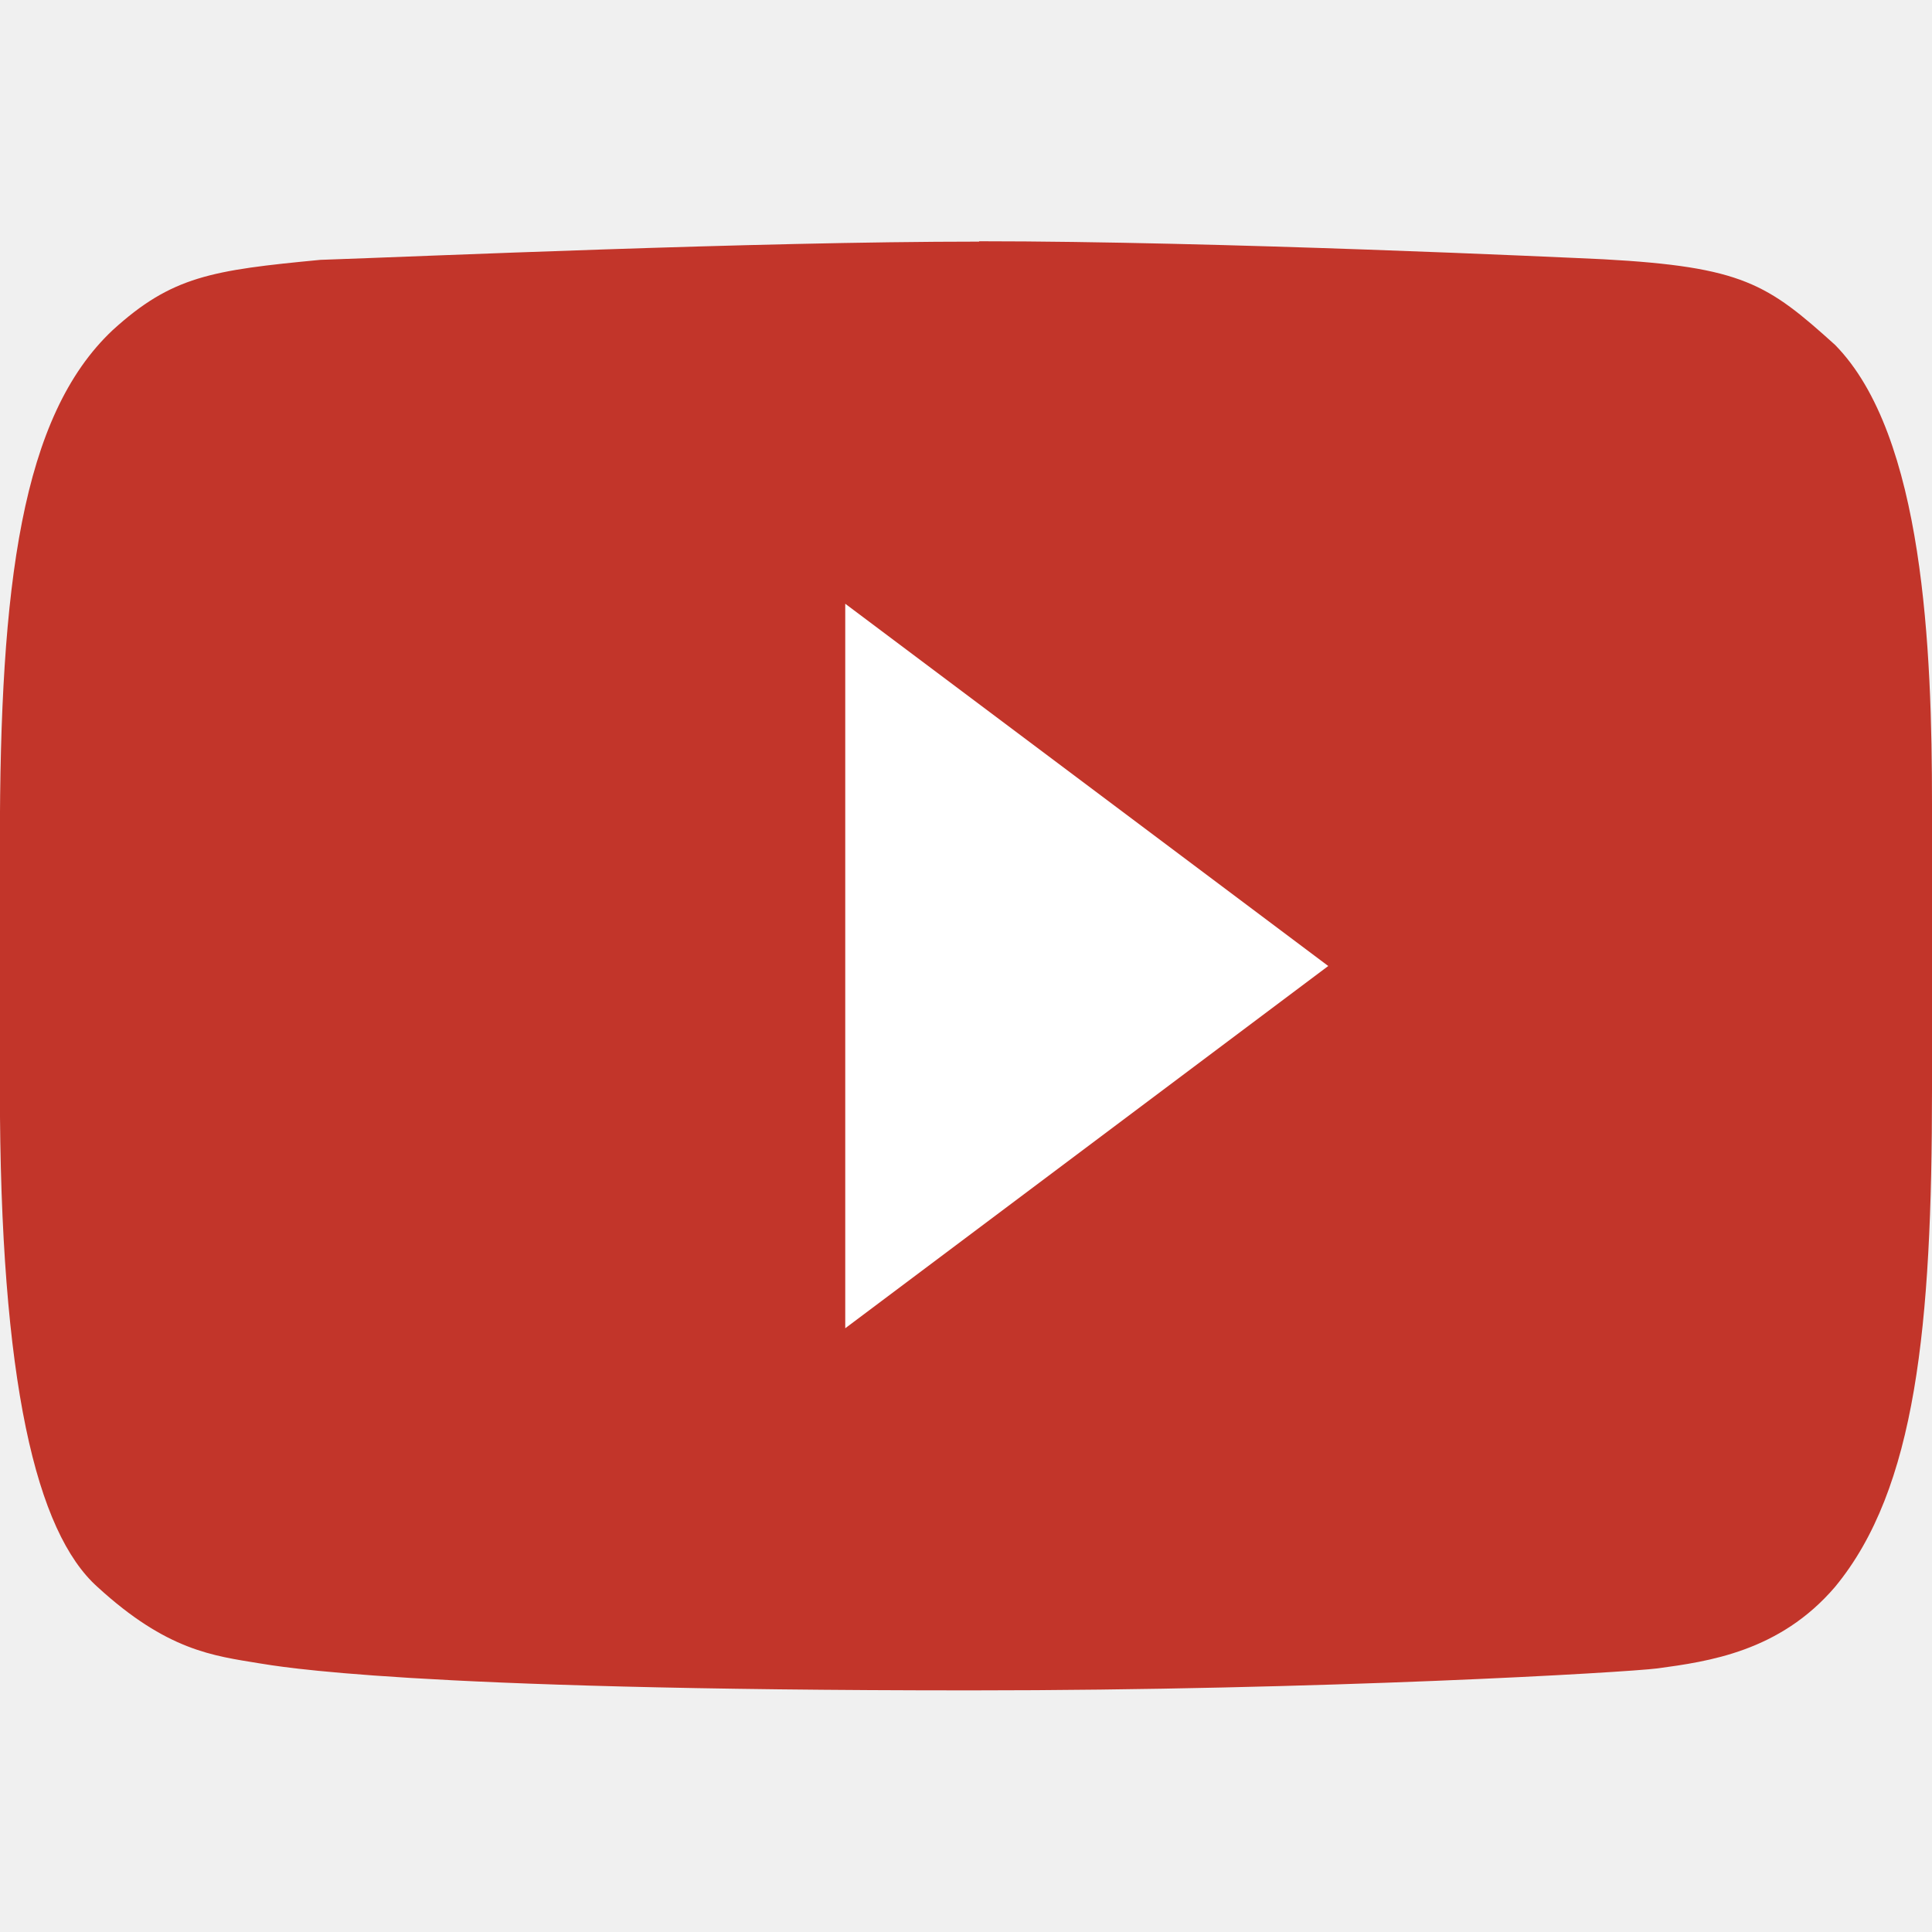
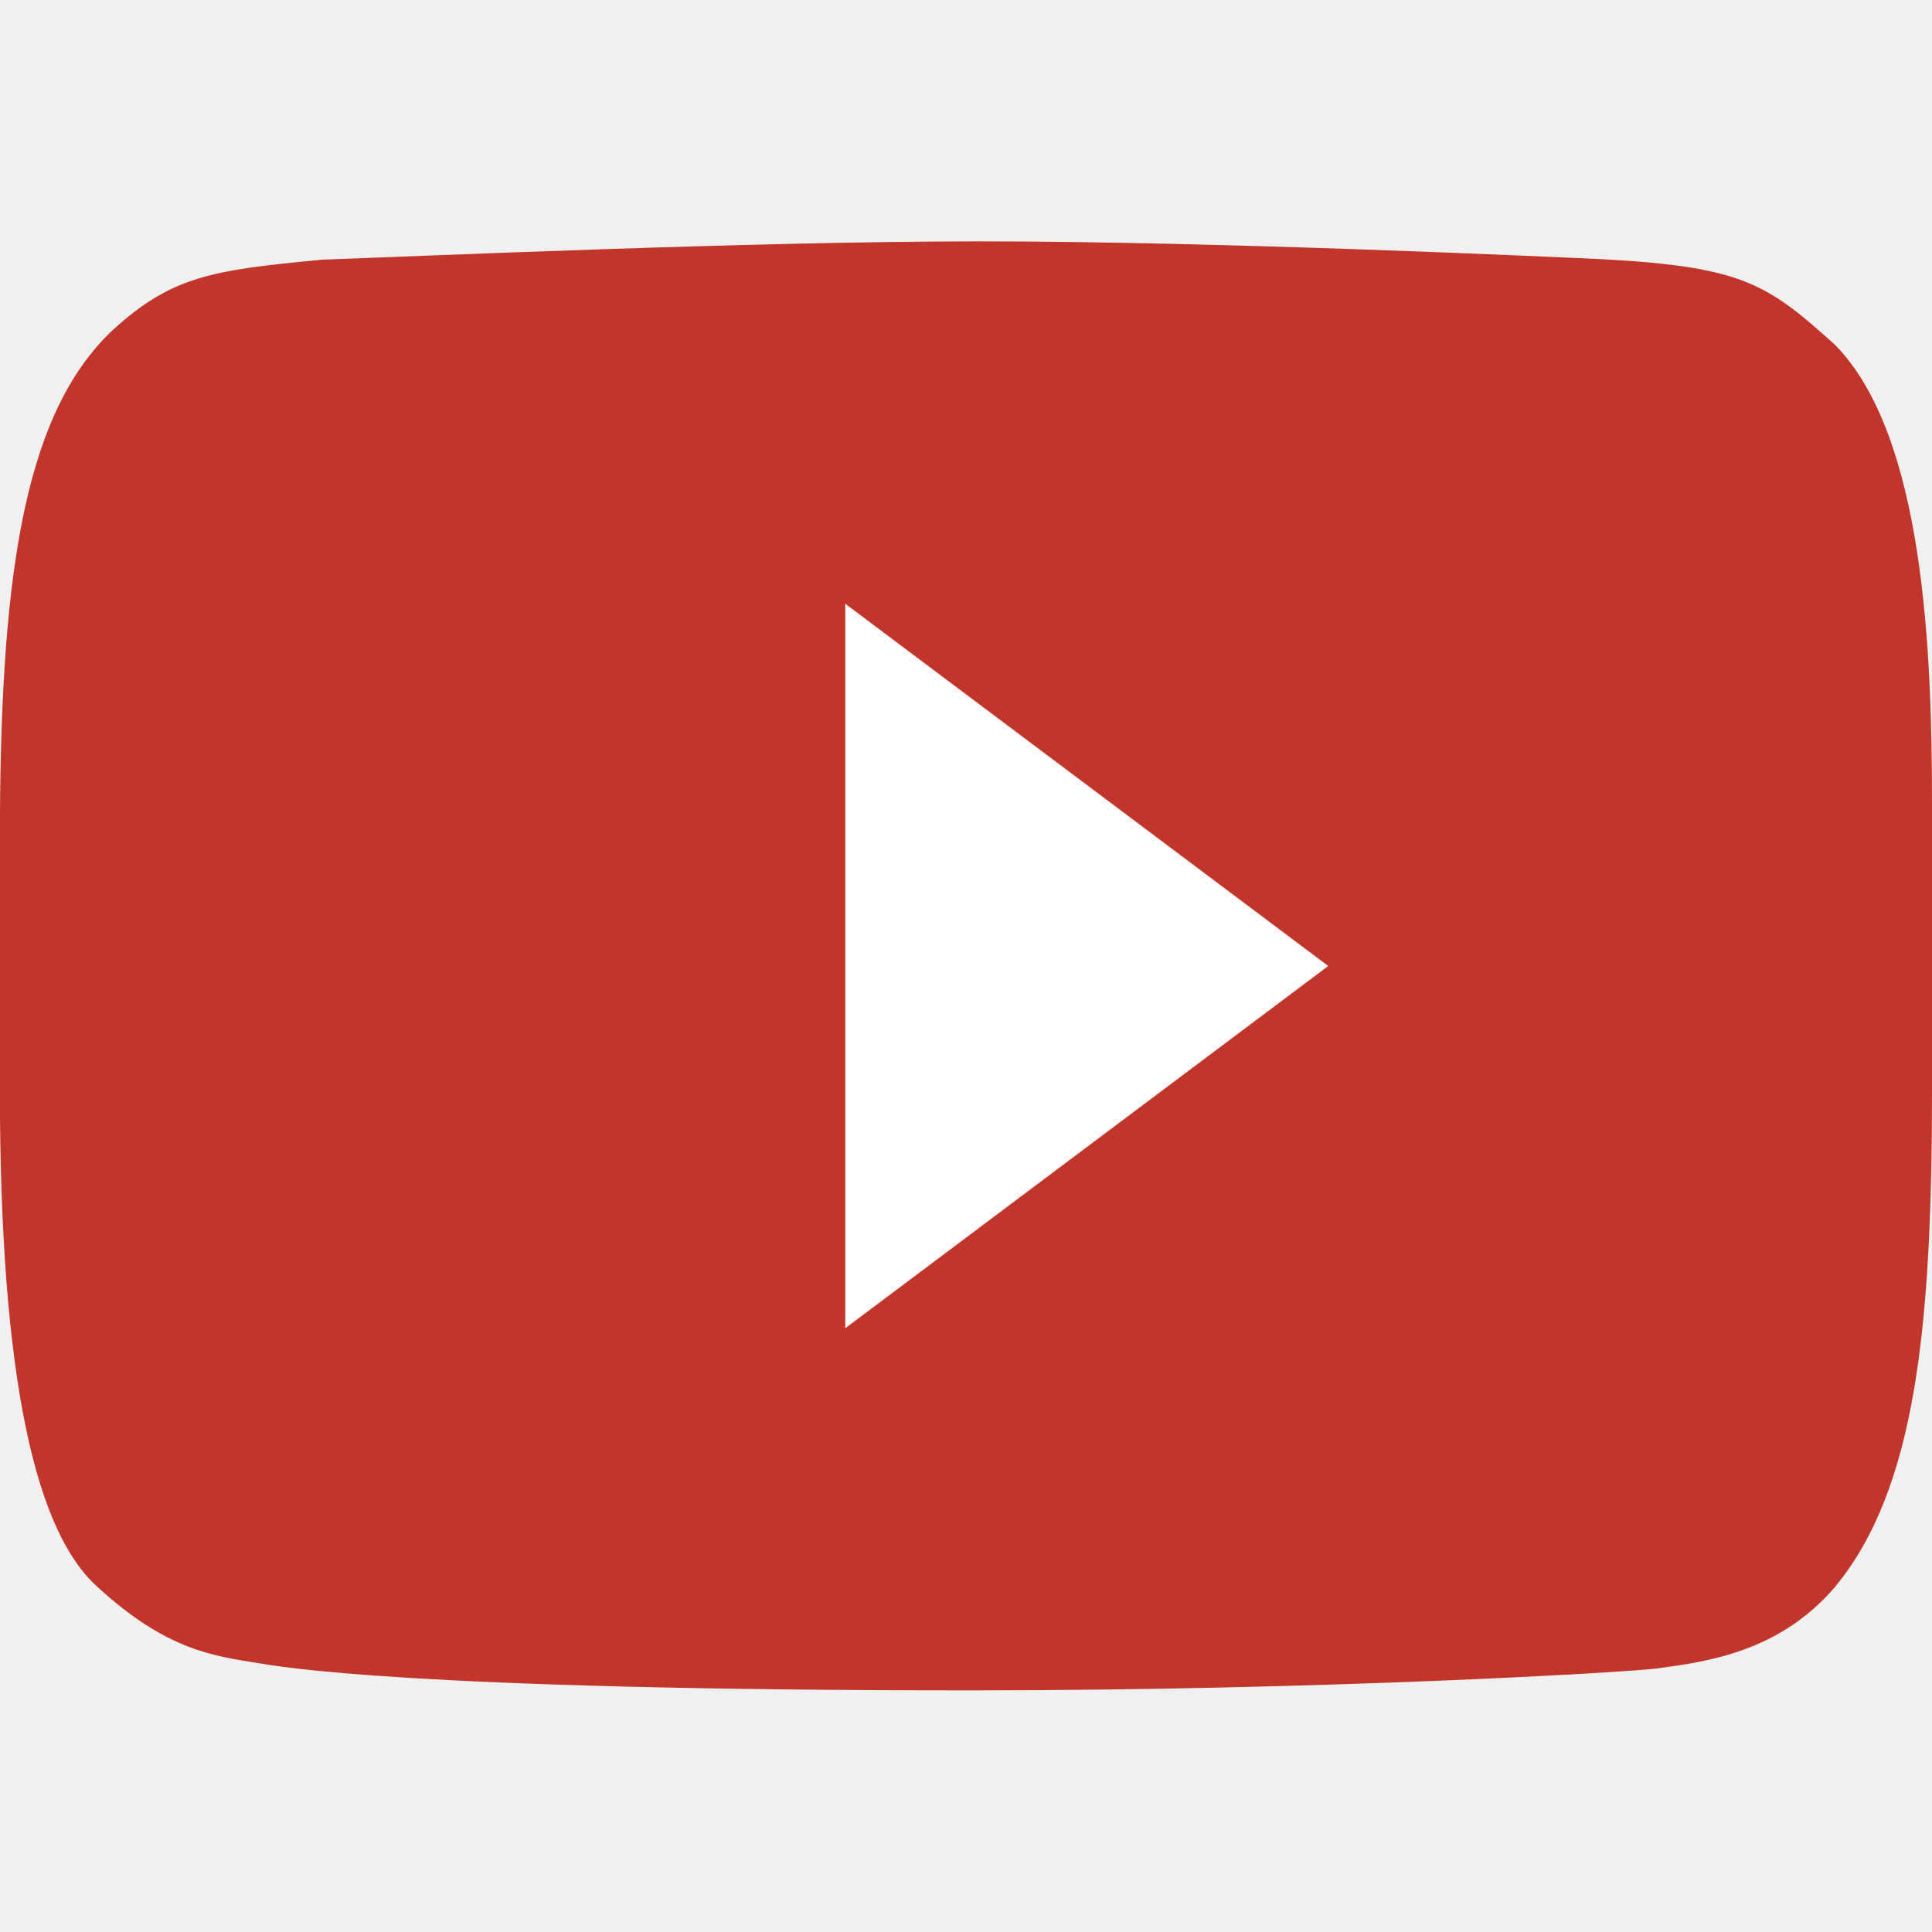
<svg xmlns="http://www.w3.org/2000/svg" height="16" width="16" version="1">
-   <path fill="#c2352a" d="m8.108 2.001c-1.869 0-4.628 0.123-5.455 0.151-0.899 0.086-1.23 0.135-1.721 0.583-0.755 0.711-0.933 2.107-0.933 4.244v2.034c5.33e-8 2.437 0.303 3.677 0.808 4.129 0.577 0.529 0.959 0.57 1.341 0.633 0.149 0.023 1.206 0.224 5.89 0.224 2.92 0 5.429-0.149 5.688-0.182 0.419-0.057 1.012-0.138 1.471-0.675 0.671-0.812 0.803-2.161 0.803-4.117v-2.367c0-1.265-0.065-3.052-0.803-3.802-0.56-0.505-0.764-0.646-1.92-0.709-0.326-0.015-3.176-0.149-5.168-0.149" />
-   <path fill="#fff" d="m7 5 4 3-4 3" />
+   <path style="fill:#c2352a" d="m2.653 2.152c-0.899 0.086-1.23 0.135-1.721 0.583-0.755 0.711-0.933 2.107-0.933 4.244v2.034c5.33e-8 2.437 0.303 3.677 0.808 4.129 0.577 0.529 0.959 0.57 1.341 0.633 0.149 0.023 1.206 0.224 5.89 0.224 2.92 0 5.429-0.149 5.688-0.182 0.419-0.057 1.012-0.138 1.471-0.675 0.671-0.812 0.803-2.161 0.803-4.117v-2.367c0-1.265-0.065-3.052-0.803-3.802-0.56-0.505-0.764-0.646-1.92-0.709-0.326-0.015-3.176-0.149-5.169-0.148-1.87 0-4.628 0.123-5.455 0.152z" />
+   <path d="m7 5 4 3-4 3" fill="#fff" />
</svg>
